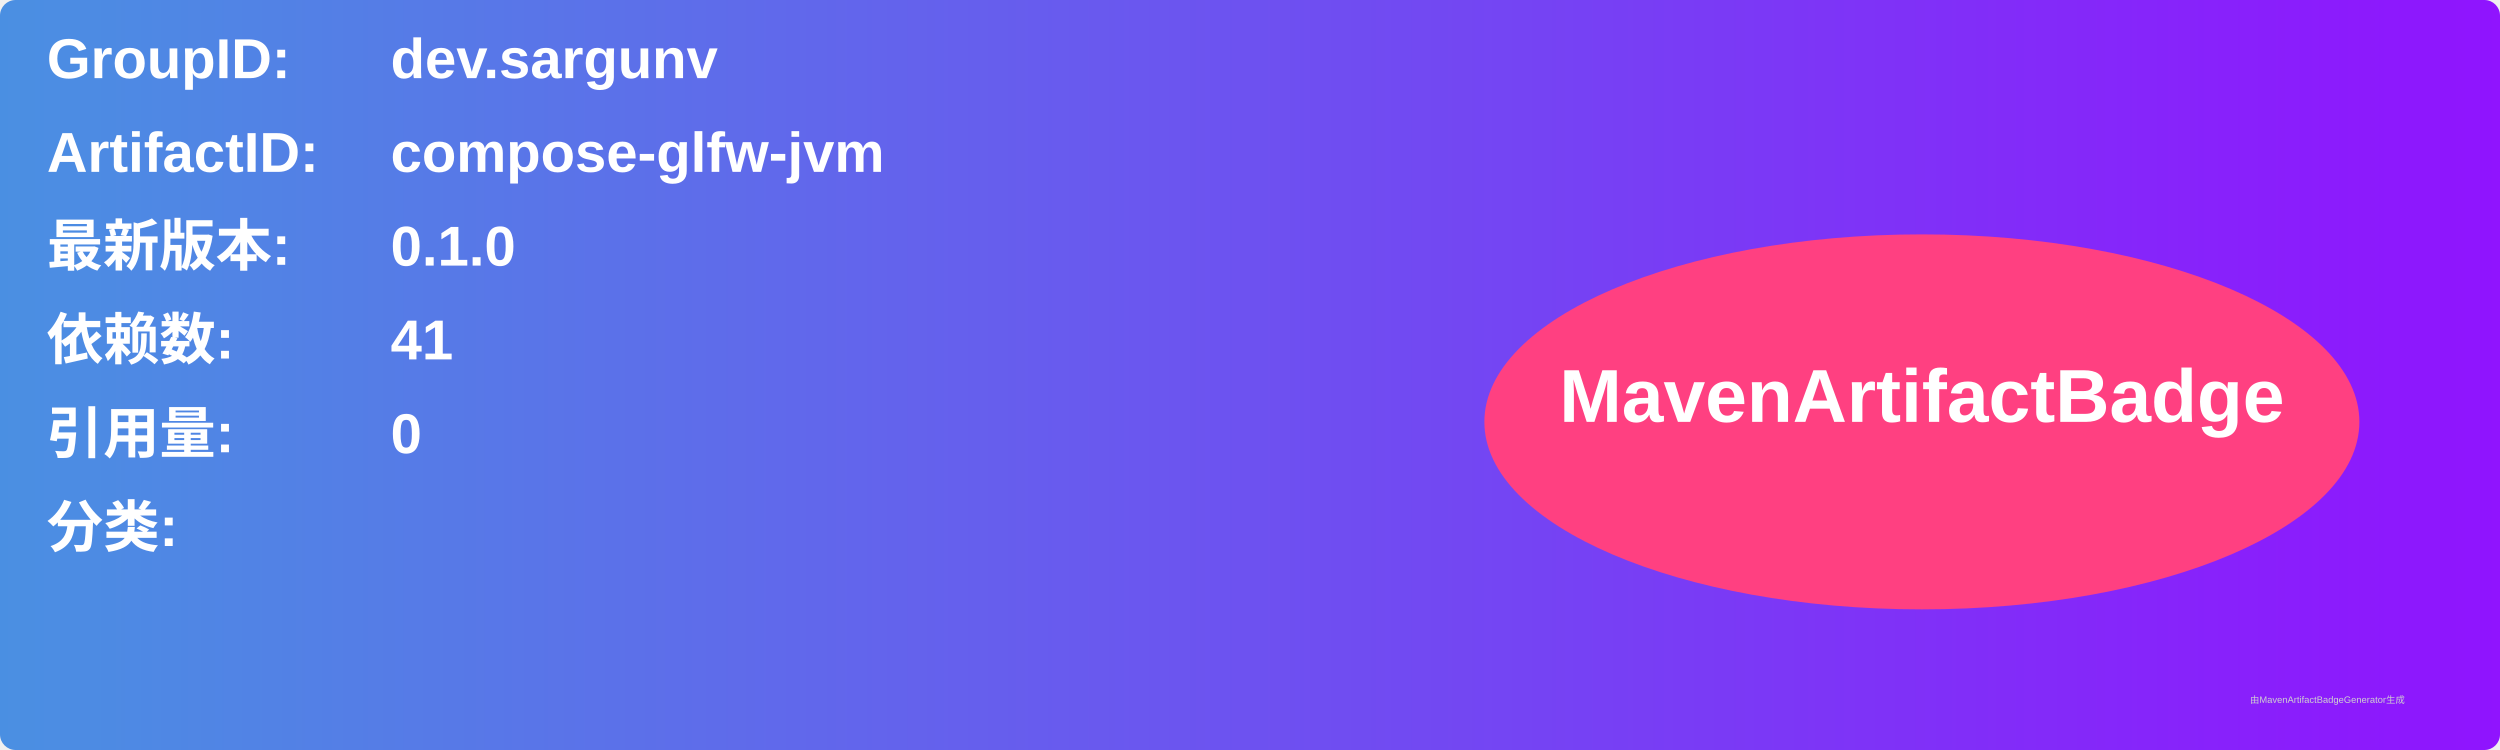
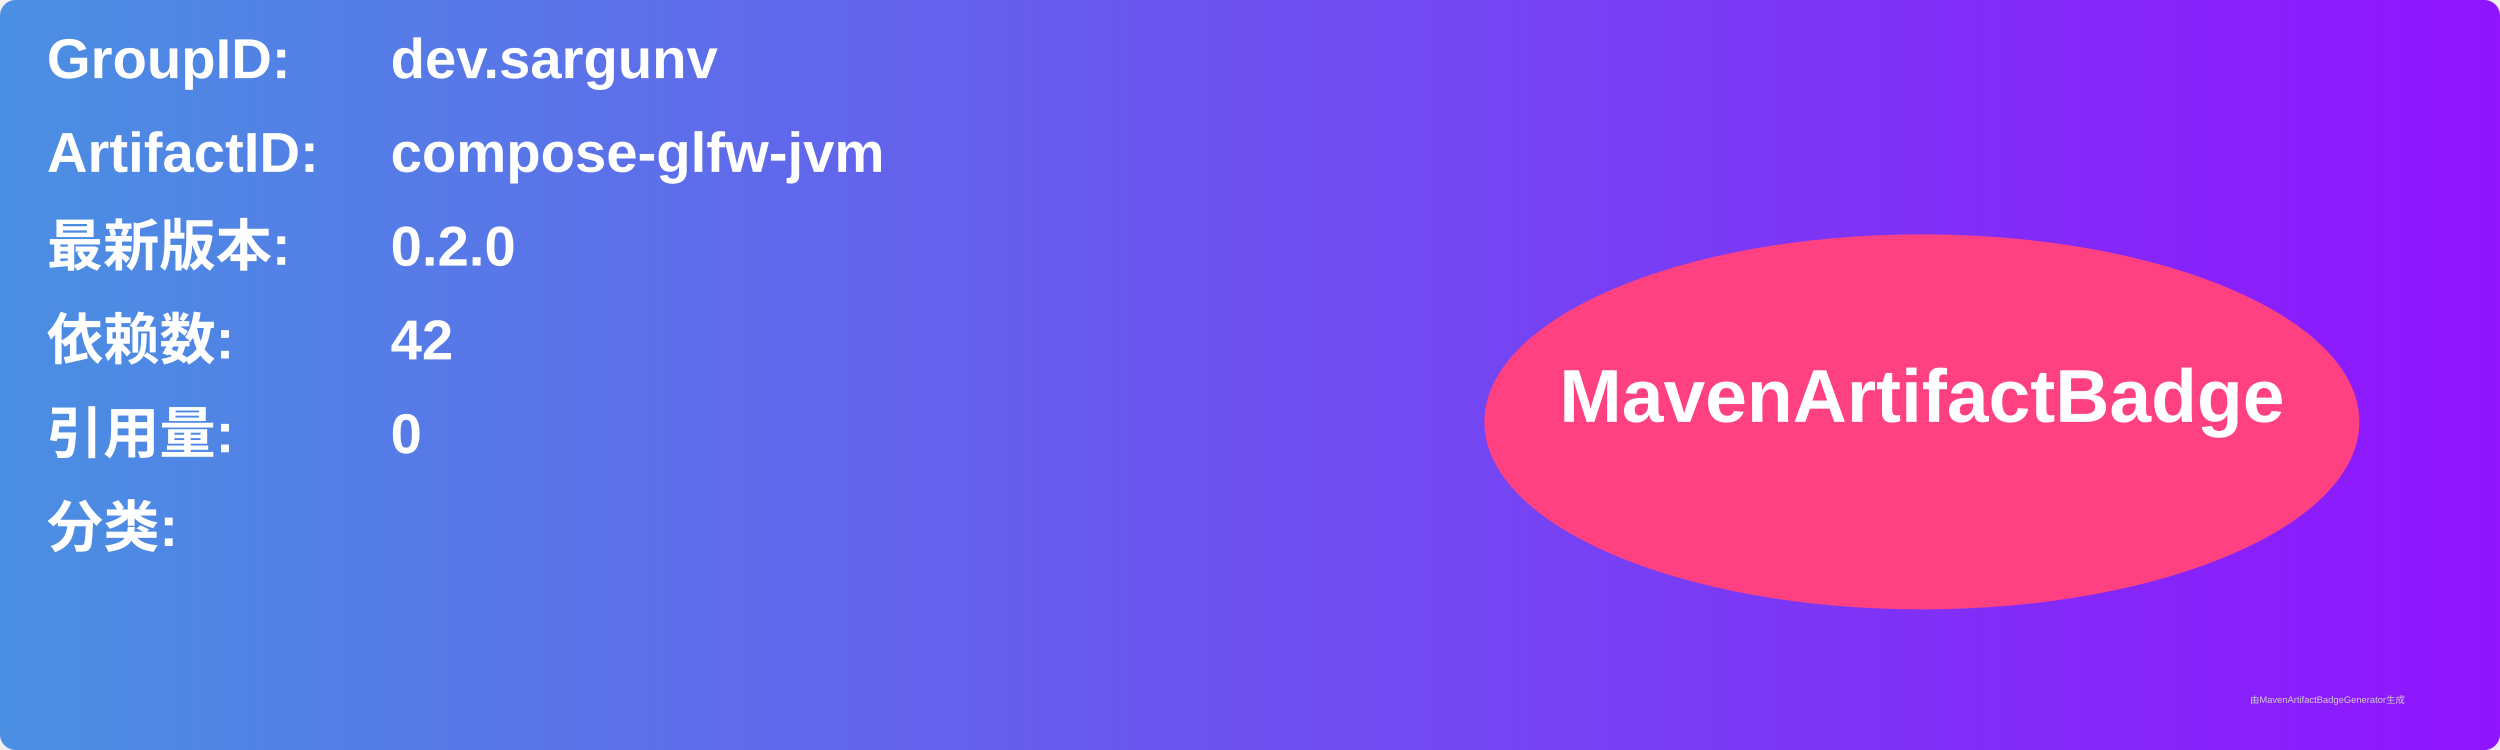
<svg xmlns="http://www.w3.org/2000/svg" width="800" height="240" viewBox="0 0 800 240">
  <linearGradient id="grad" x1="0%" y1="0%" x2="100%" y2="0%">
    <stop offset="0%" stop-color="#4a90e2" />
    <stop offset="100%" stop-color="#9013fe" />
  </linearGradient>
  <rect width="100%" height="100%" rx="5" ry="5" fill="url(#grad)" />
  <g transform="translate(15, 15)">
    <text x="0" y="10" font-family="Arial" font-size="18" fill="white" font-weight="bold" width="260">GroupID:</text>
    <text x="110" y="10" font-family="Arial" font-size="18" fill="white" font-weight="bold" width="460">dev.sargunv</text>
    <text x="0" y="40" font-family="Arial" font-size="18" fill="white" font-weight="bold" width="260">ArtifactID:</text>
    <text x="110" y="40" font-family="Arial" font-size="18" fill="white" font-weight="bold" width="460">compose-glfw-jvm</text>
    <text x="0" y="70" font-family="Arial" font-size="18" fill="white" font-weight="bold">最新版本:</text>
    <text x="110" y="70" font-family="Arial" font-size="18" fill="white" font-weight="bold">
-       <tspan font-weight="bold">0.1.0</tspan>
+       <tspan font-weight="bold">0.2.0</tspan>
    </text>
    <text x="0" y="100" font-family="Arial" font-size="18" fill="white" font-weight="bold">依赖数: </text>
    <text x="110" y="100" font-family="Arial" font-size="18" fill="white">
-       <tspan font-weight="bold">41</tspan>
+       <tspan font-weight="bold">42</tspan>
    </text>
    <text x="0" y="130" font-family="Arial" font-size="18" fill="white" font-weight="bold">引用量: </text>
    <text x="110" y="130" font-family="Arial" font-size="18" fill="white">
      <tspan font-weight="bold">0</tspan>
    </text>
    <text x="0" y="160" font-family="Arial" font-size="18" fill="white" font-weight="bold">分类:</text>
    <text x="10" y="190" font-family="Arial" font-size="10" fill="white">
      <tspan font-weight="bold" />
    </text>
    <ellipse cx="600" cy="120" rx="140" ry="60" fill="#ff4081" />
    <text x="600" y="120" text-anchor="middle" font-family="Arial" font-size="24" fill="white" font-weight="bold">MavenArtifactBadge</text>
  </g>
  <text x="720" y="225" font-family="Arial" font-size="3" fill="#d0d0d0">由MavenArtifactBadgeGenerator生成</text>
</svg>
